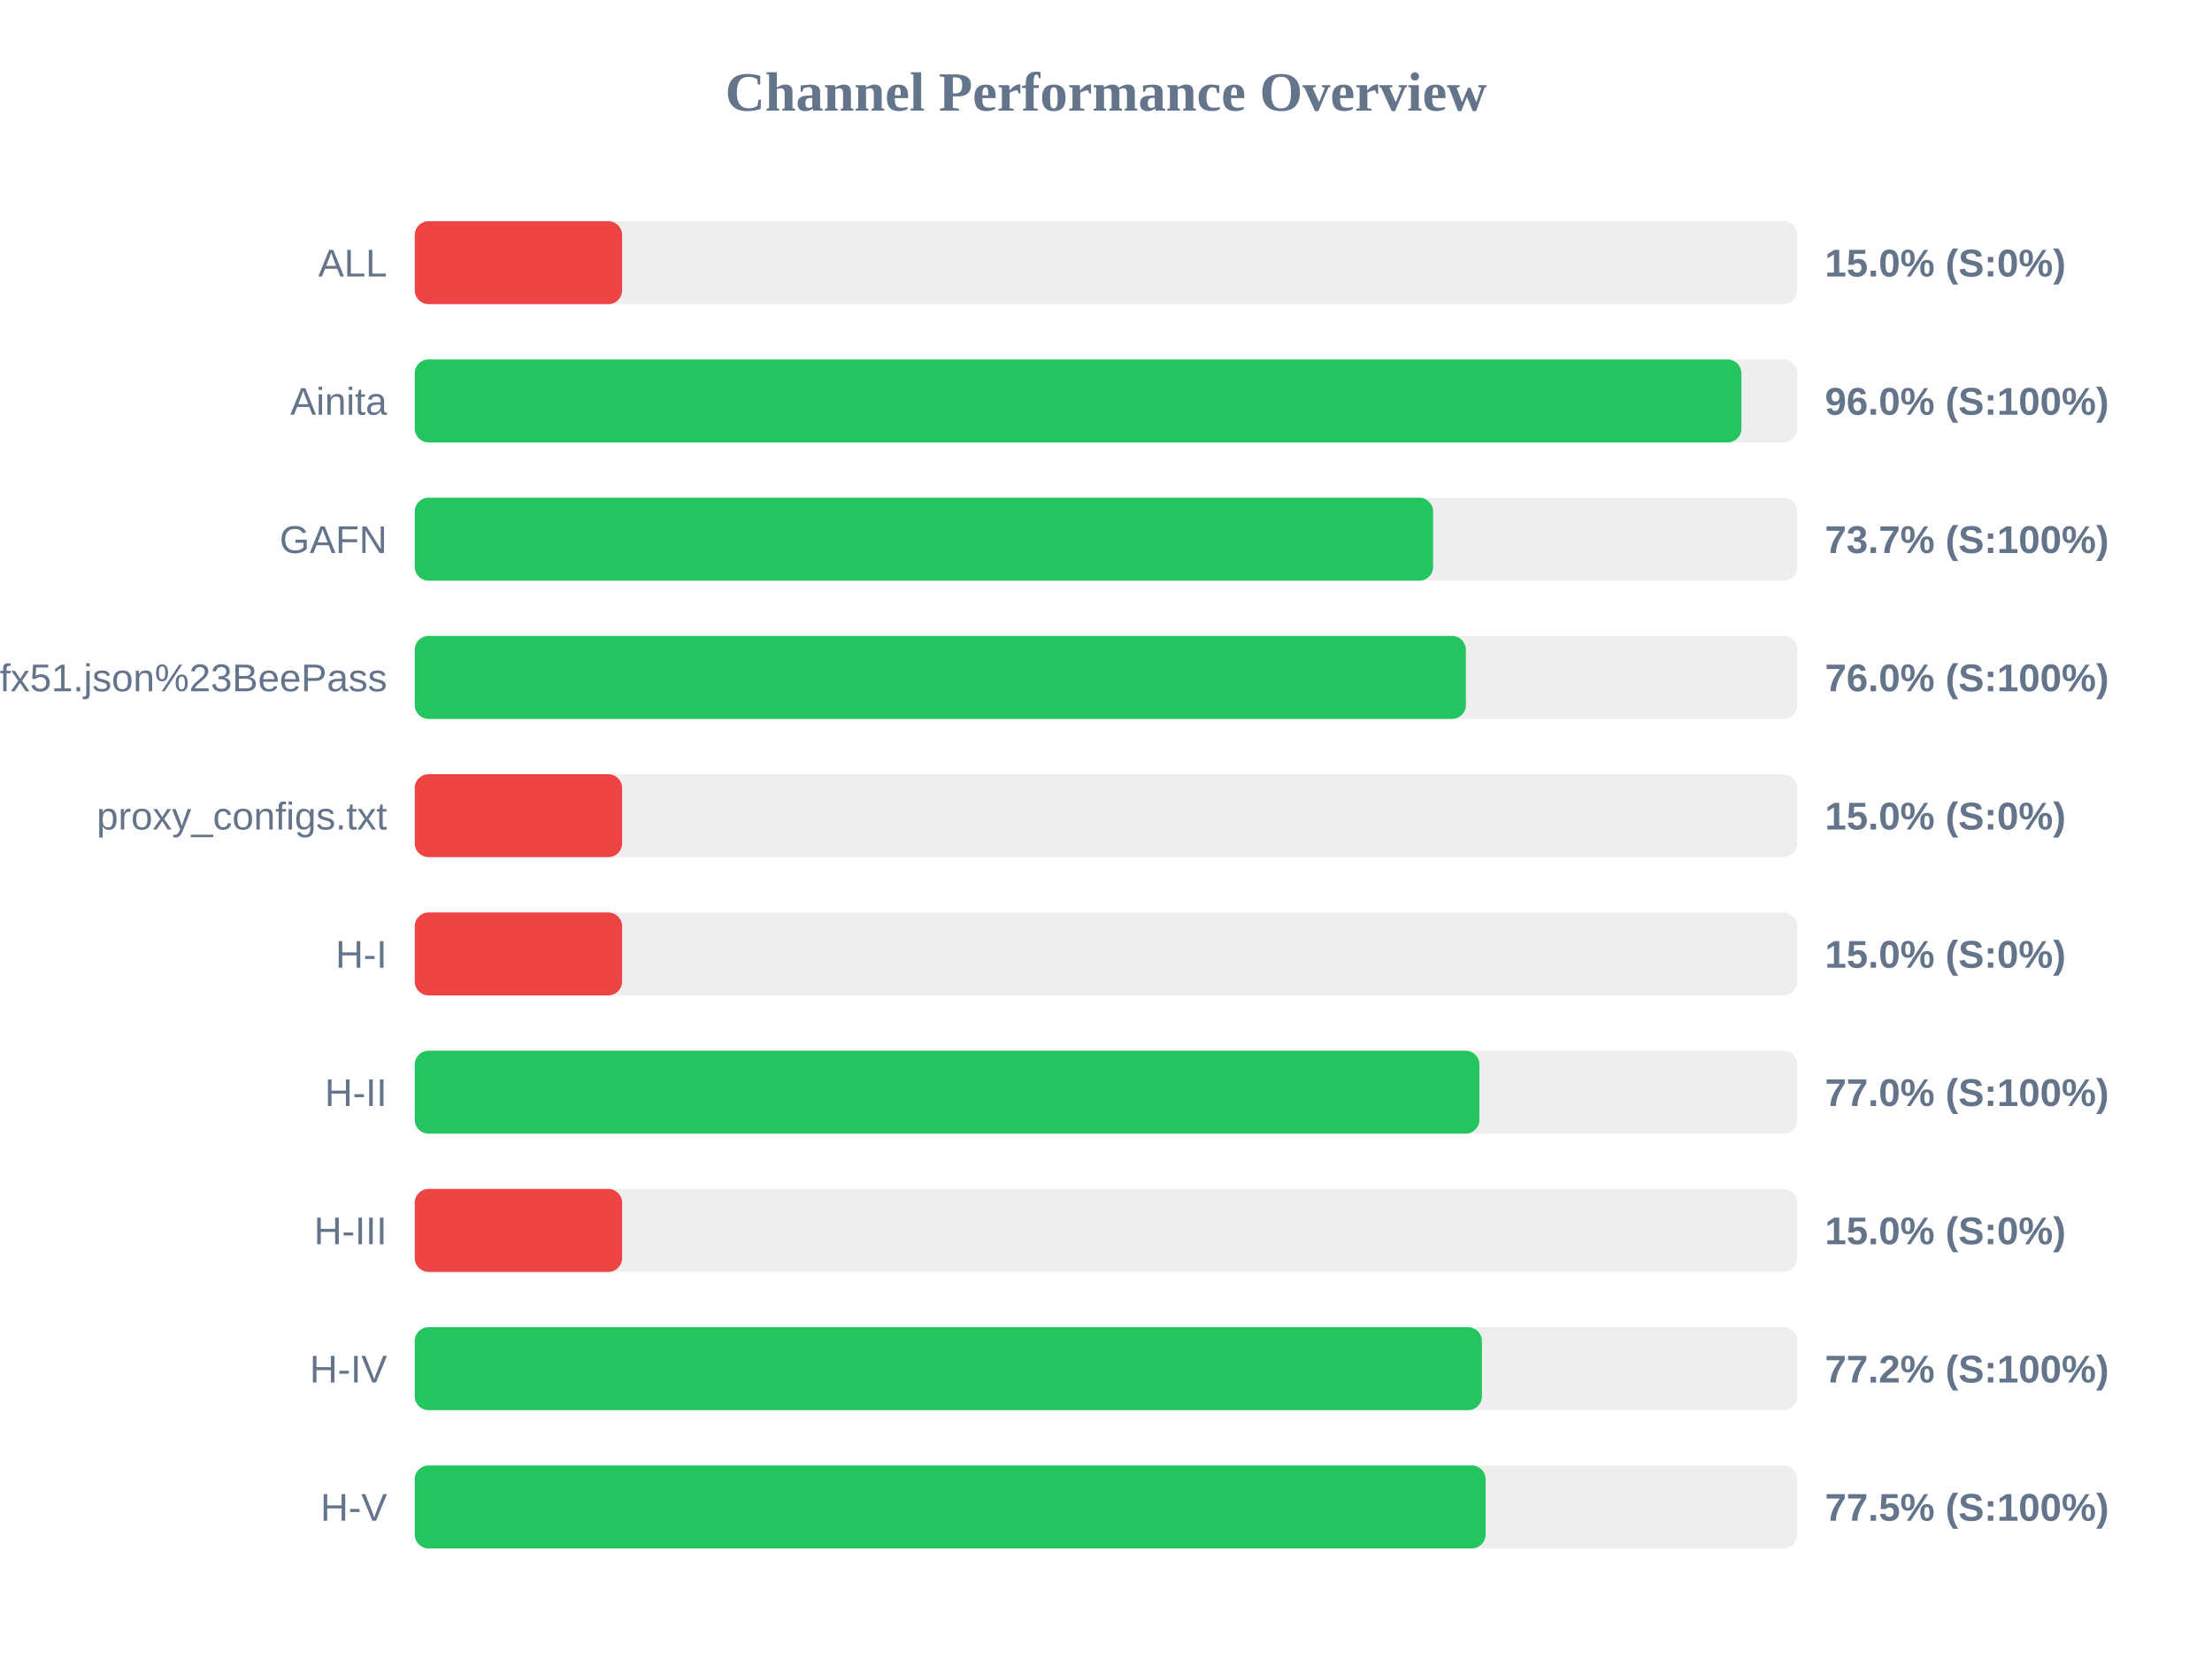
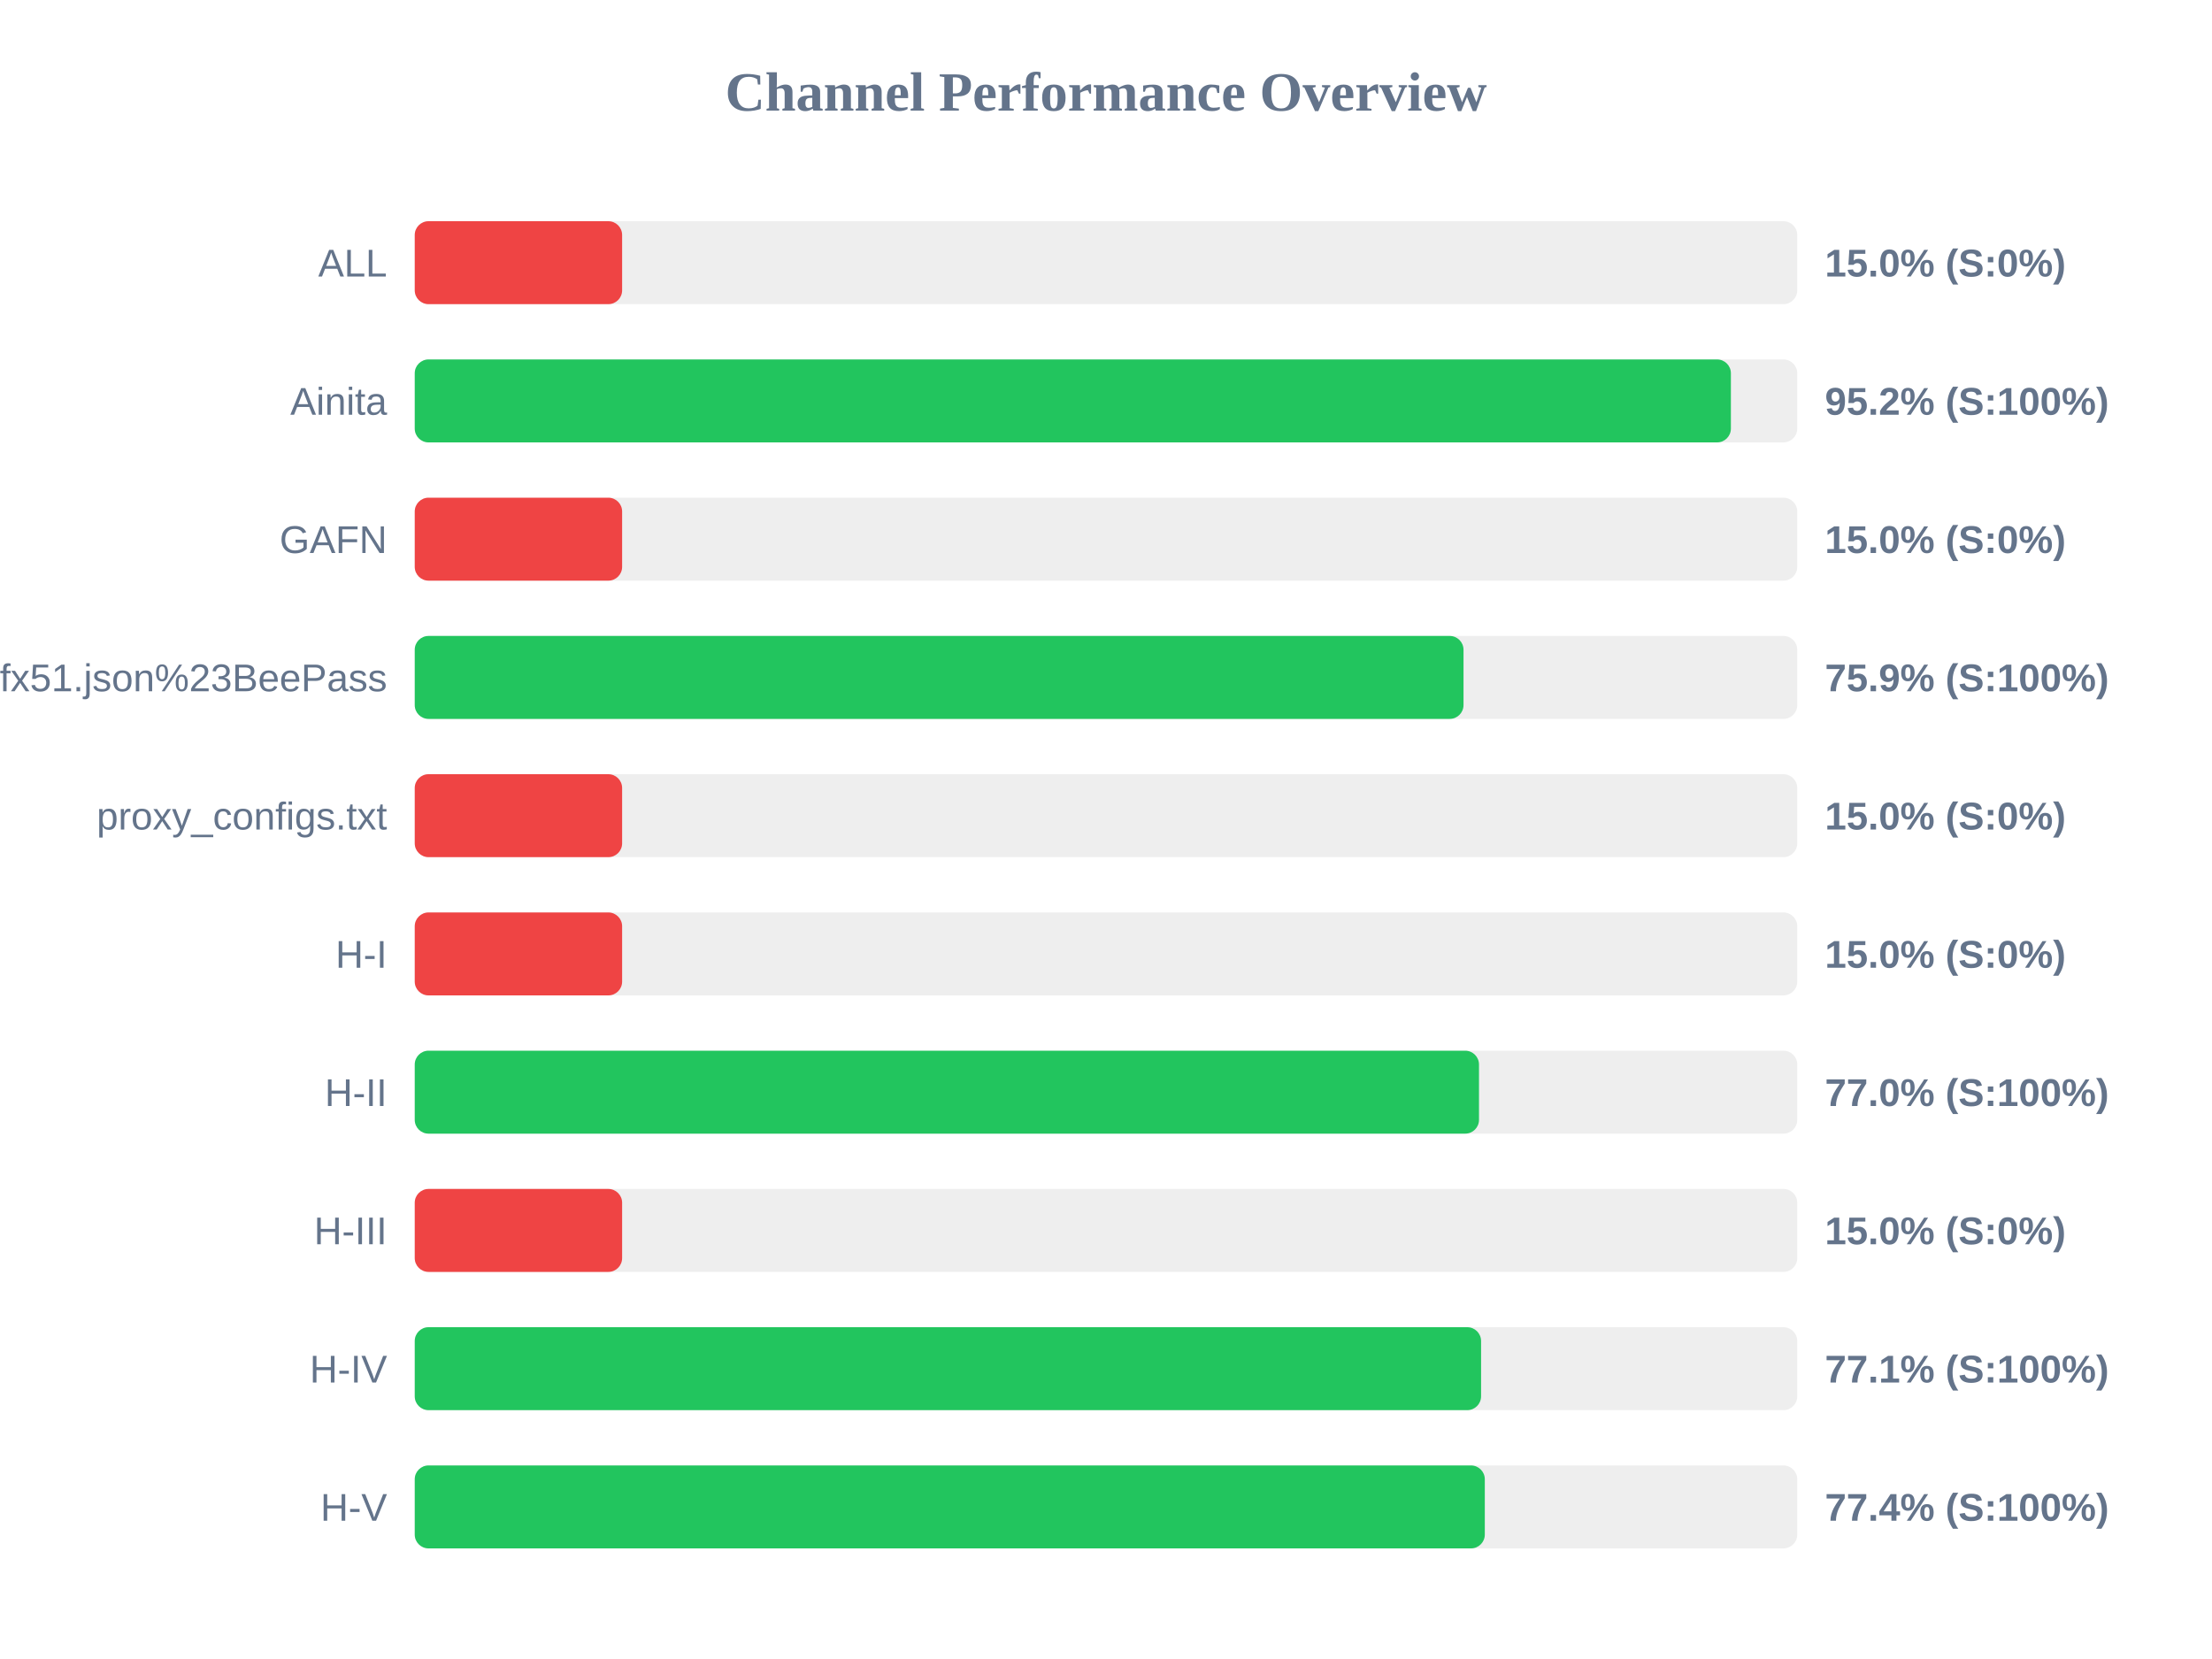
<svg xmlns="http://www.w3.org/2000/svg" width="800" height="600" version="1.1">
  <style>
        .row { font: 14px Arial; fill: #64748b; }
        .score { font: bold 14px Arial; fill: #64748b; }
    </style>
  <text x="400" y="40" text-anchor="middle" font-size="20px" font-weight="bold" fill="#64748b">Channel Performance Overview</text>
  <rect x="150" y="80" width="500" height="30" fill="#eee" rx="5" />
  <rect x="150" y="80" width="75.0" height="30" fill="#ef4444" rx="5" />
  <text x="140" y="100" text-anchor="end" class="row">ALL</text>
  <text x="660" y="100" text-anchor="start" class="score">15.0% (S:0%)</text>
  <rect x="150" y="130" width="500" height="30" fill="#eee" rx="5" />
-   <rect x="150" y="130" width="479.8" height="30" fill="#22c55e" rx="5" />
+   <rect x="150" y="130" width="476.0" height="30" fill="#22c55e" rx="5" />
  <text x="140" y="150" text-anchor="end" class="row">Ainita</text>
-   <text x="660" y="150" text-anchor="start" class="score">96.0% (S:100%)</text>
+   <text x="660" y="150" text-anchor="start" class="score">95.2% (S:100%)</text>
  <rect x="150" y="180" width="500" height="30" fill="#eee" rx="5" />
-   <rect x="150" y="180" width="368.3" height="30" fill="#22c55e" rx="5" />
+   <rect x="150" y="180" width="75.0" height="30" fill="#ef4444" rx="5" />
  <text x="140" y="200" text-anchor="end" class="row">GAFN</text>
-   <text x="660" y="200" text-anchor="start" class="score">73.7% (S:100%)</text>
+   <text x="660" y="200" text-anchor="start" class="score">15.0% (S:0%)</text>
  <rect x="150" y="230" width="500" height="30" fill="#eee" rx="5" />
-   <rect x="150" y="230" width="380.15" height="30" fill="#22c55e" rx="5" />
+   <rect x="150" y="230" width="379.3" height="30" fill="#22c55e" rx="5" />
  <text x="140" y="250" text-anchor="end" class="row">sub?s=ssconf%3A%2F%2Fs3.amazonaws.com%2Fbeedynconprd%2Fzf38bv6oxi1nv3wfkpmxyfl8yj5fargza3foantoalu16vznl0ckxx7bgf1ufx51.json%23BeePass</text>
-   <text x="660" y="250" text-anchor="start" class="score">76.0% (S:100%)</text>
+   <text x="660" y="250" text-anchor="start" class="score">75.9% (S:100%)</text>
  <rect x="150" y="280" width="500" height="30" fill="#eee" rx="5" />
  <rect x="150" y="280" width="75.0" height="30" fill="#ef4444" rx="5" />
  <text x="140" y="300" text-anchor="end" class="row">proxy_configs.txt</text>
  <text x="660" y="300" text-anchor="start" class="score">15.0% (S:0%)</text>
  <rect x="150" y="330" width="500" height="30" fill="#eee" rx="5" />
  <rect x="150" y="330" width="75.0" height="30" fill="#ef4444" rx="5" />
  <text x="140" y="350" text-anchor="end" class="row">H-I</text>
  <text x="660" y="350" text-anchor="start" class="score">15.0% (S:0%)</text>
  <rect x="150" y="380" width="500" height="30" fill="#eee" rx="5" />
-   <rect x="150" y="380" width="385.05" height="30" fill="#22c55e" rx="5" />
+   <rect x="150" y="380" width="384.9" height="30" fill="#22c55e" rx="5" />
  <text x="140" y="400" text-anchor="end" class="row">H-II</text>
  <text x="660" y="400" text-anchor="start" class="score">77.0% (S:100%)</text>
  <rect x="150" y="430" width="500" height="30" fill="#eee" rx="5" />
  <rect x="150" y="430" width="75.0" height="30" fill="#ef4444" rx="5" />
  <text x="140" y="450" text-anchor="end" class="row">H-III</text>
  <text x="660" y="450" text-anchor="start" class="score">15.0% (S:0%)</text>
  <rect x="150" y="480" width="500" height="30" fill="#eee" rx="5" />
-   <rect x="150" y="480" width="385.95" height="30" fill="#22c55e" rx="5" />
+   <rect x="150" y="480" width="385.65" height="30" fill="#22c55e" rx="5" />
  <text x="140" y="500" text-anchor="end" class="row">H-IV</text>
-   <text x="660" y="500" text-anchor="start" class="score">77.2% (S:100%)</text>
+   <text x="660" y="500" text-anchor="start" class="score">77.1% (S:100%)</text>
  <rect x="150" y="530" width="500" height="30" fill="#eee" rx="5" />
-   <rect x="150" y="530" width="387.3" height="30" fill="#22c55e" rx="5" />
+   <rect x="150" y="530" width="387.0" height="30" fill="#22c55e" rx="5" />
  <text x="140" y="550" text-anchor="end" class="row">H-V</text>
-   <text x="660" y="550" text-anchor="start" class="score">77.5% (S:100%)</text>
+   <text x="660" y="550" text-anchor="start" class="score">77.4% (S:100%)</text>
</svg>
